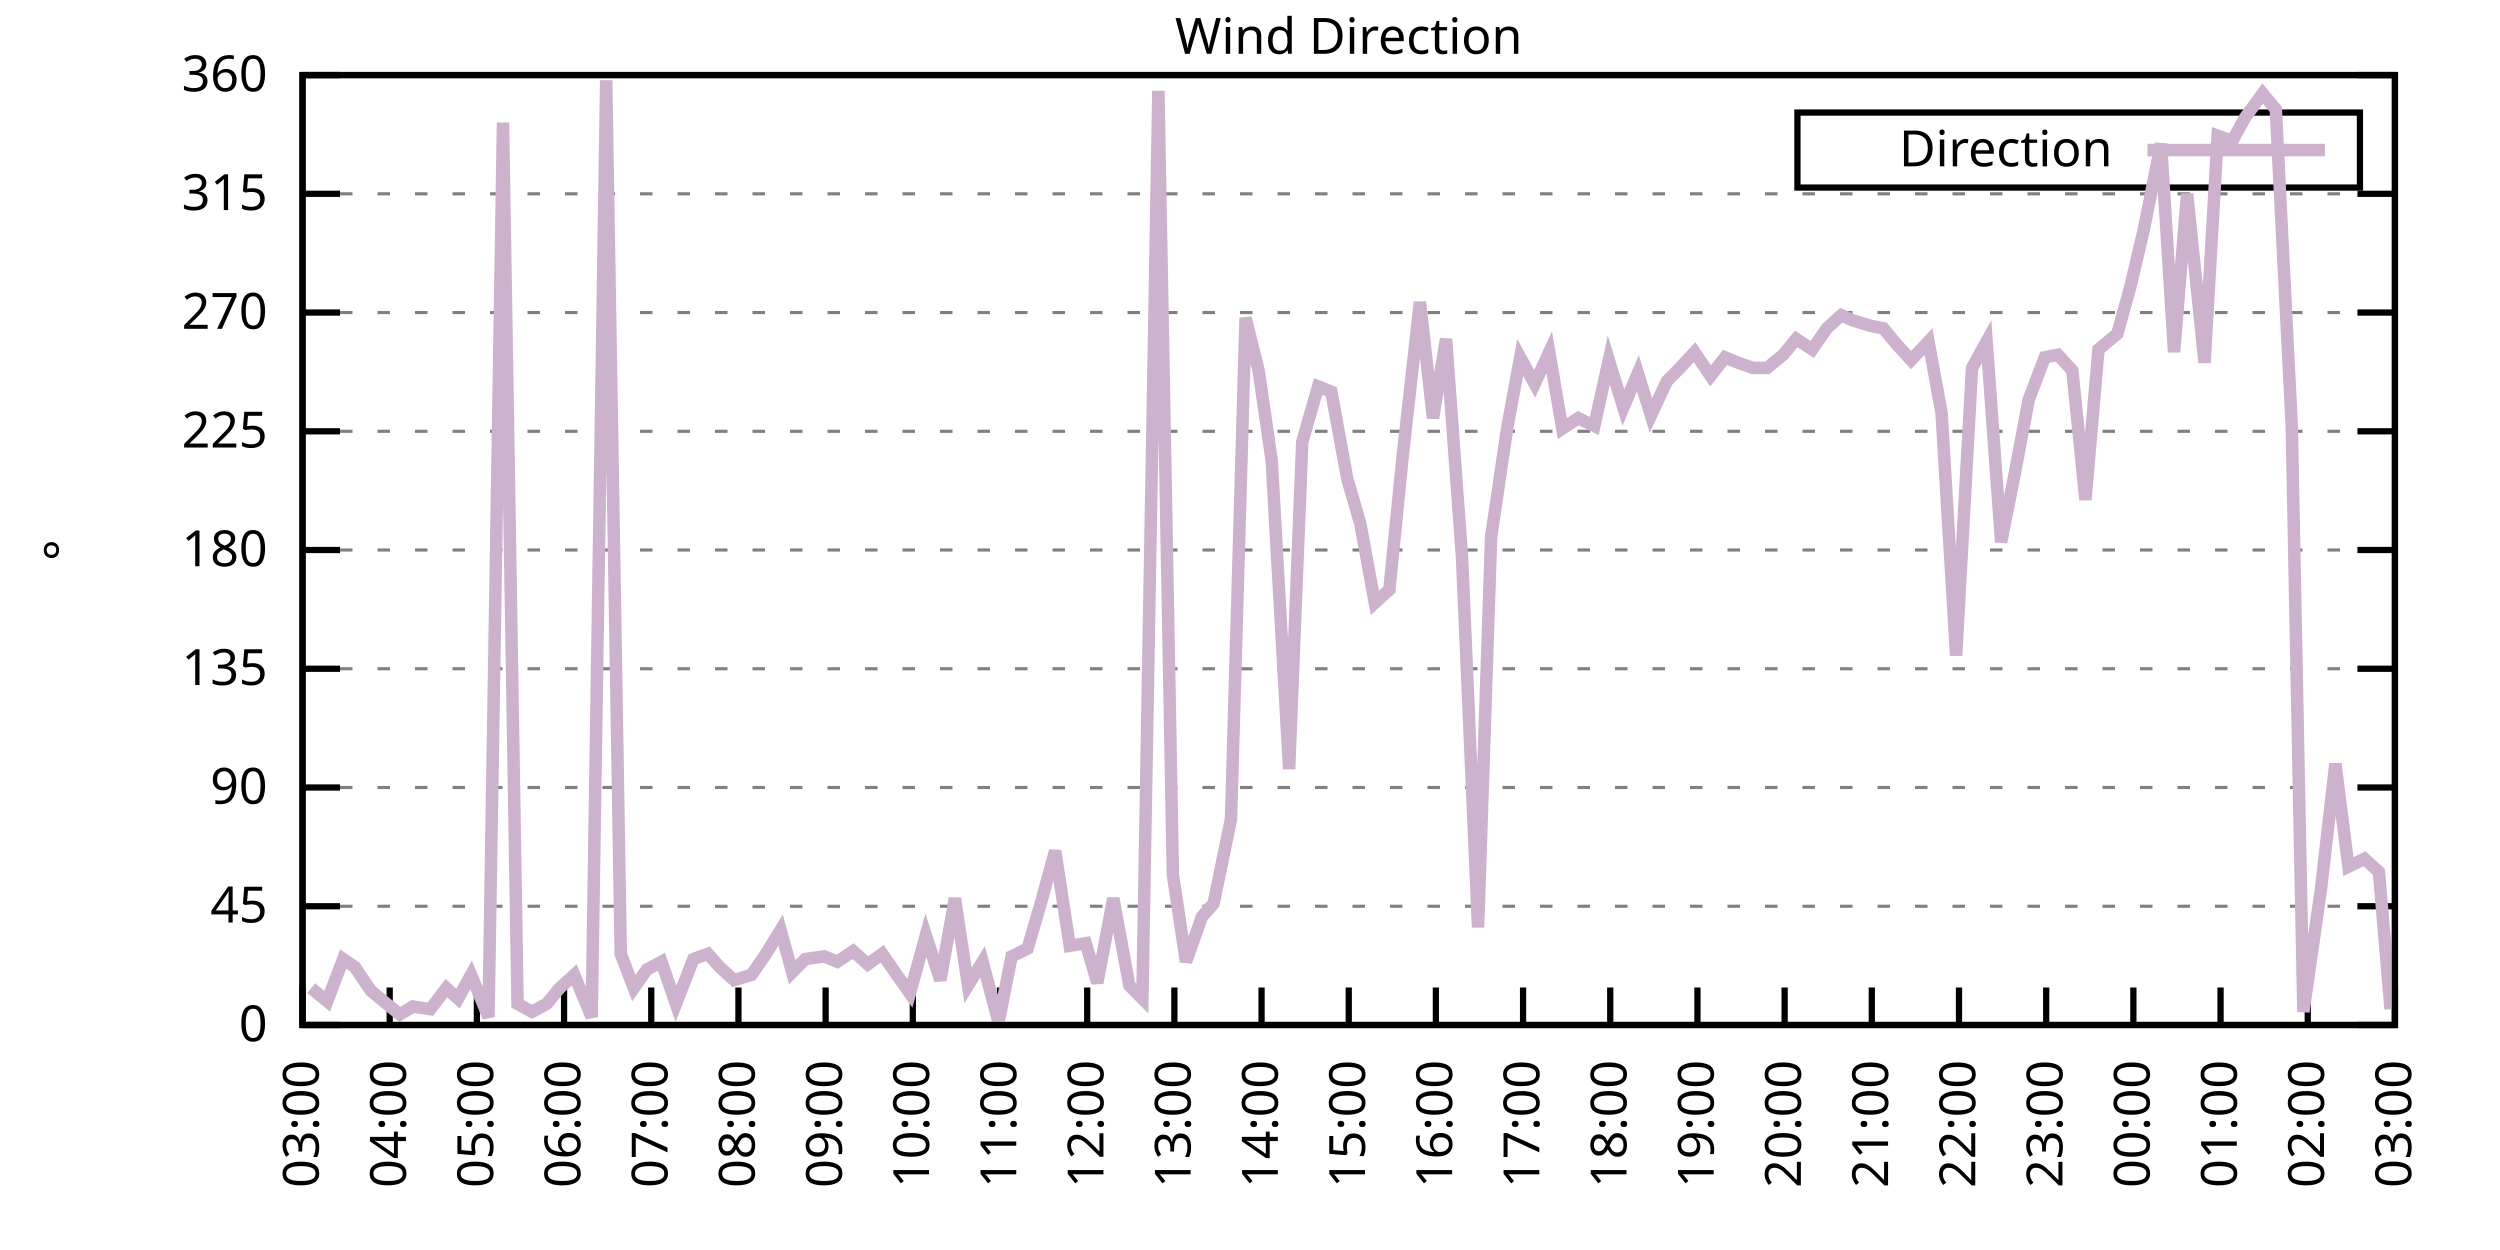
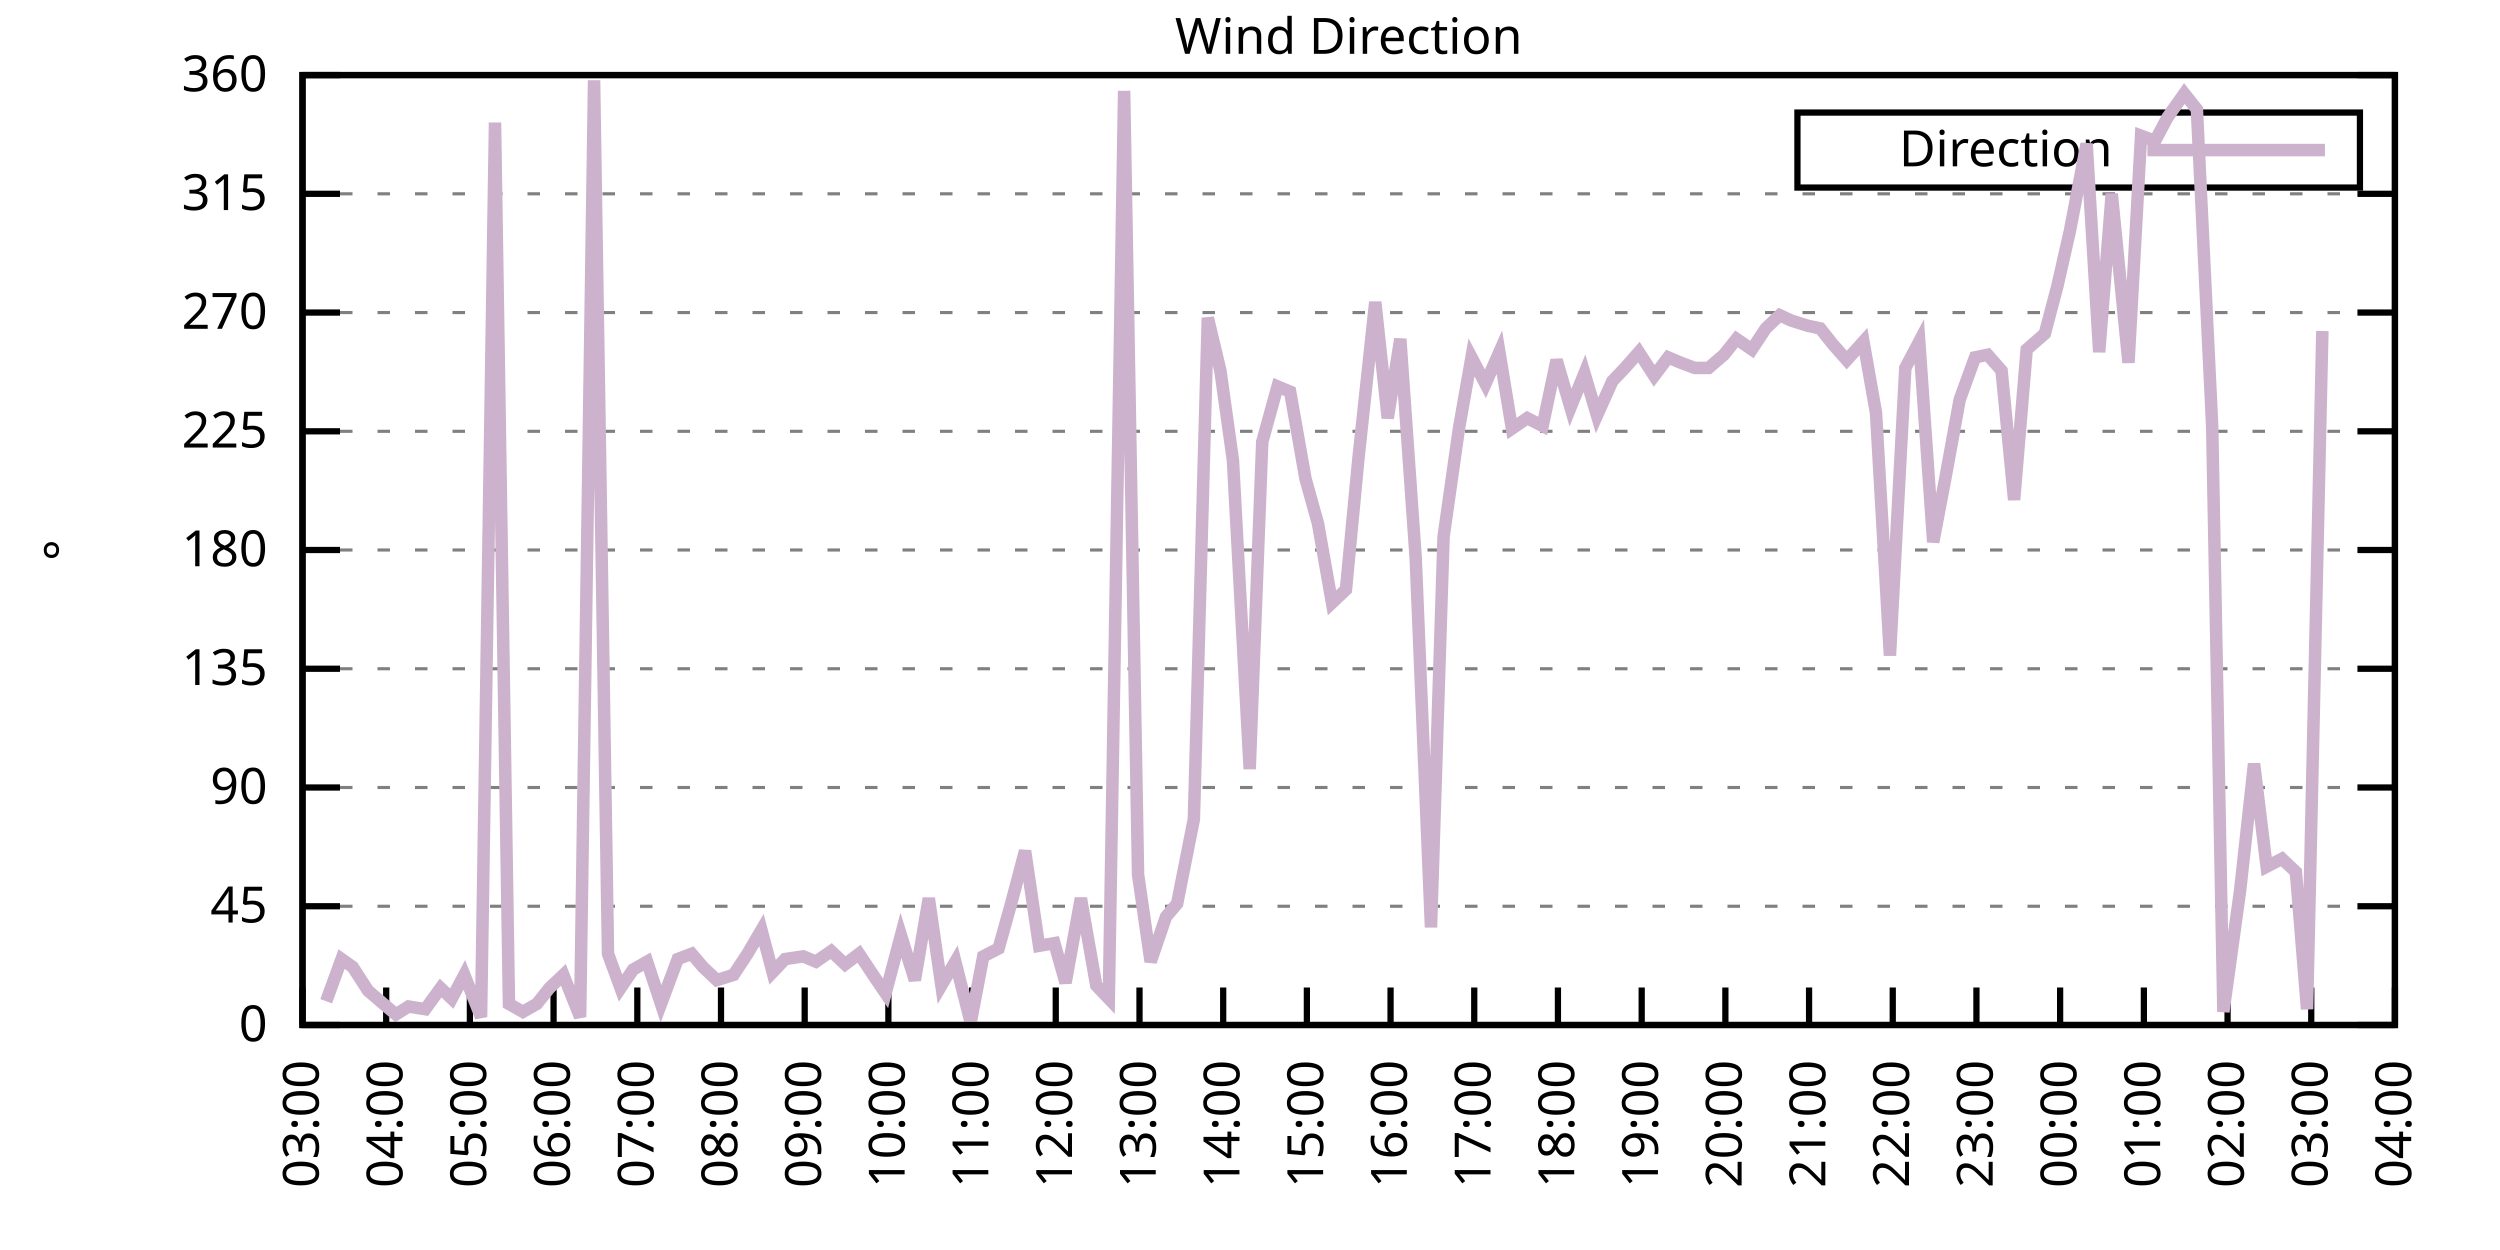
<svg xmlns="http://www.w3.org/2000/svg" xmlns:xlink="http://www.w3.org/1999/xlink" width="400" height="200" viewBox="0 0 400 200">
  <g id="gnuplot_canvas">
    <rect x="0" y="0" width="400" height="200" fill="none" />
    <defs>
      <circle id="gpDot" r="0.5" stroke-width="0.5" stroke="currentColor" />
      <path id="gpPt0" stroke-width="0.333" stroke="currentColor" d="M-1,0 h2 M0,-1 v2" />
      <path id="gpPt1" stroke-width="0.333" stroke="currentColor" d="M-1,-1 L1,1 M1,-1 L-1,1" />
      <path id="gpPt2" stroke-width="0.333" stroke="currentColor" d="M-1,0 L1,0 M0,-1 L0,1 M-1,-1 L1,1 M-1,1 L1,-1" />
      <rect id="gpPt3" stroke-width="0.333" stroke="currentColor" x="-1" y="-1" width="2" height="2" />
      <rect id="gpPt4" stroke-width="0.333" stroke="currentColor" fill="currentColor" x="-1" y="-1" width="2" height="2" />
      <circle id="gpPt5" stroke-width="0.333" stroke="currentColor" cx="0" cy="0" r="1" />
      <use xlink:href="#gpPt5" id="gpPt6" fill="currentColor" stroke="none" />
      <path id="gpPt7" stroke-width="0.333" stroke="currentColor" d="M0,-1.33 L-1.33,0.67 L1.33,0.67 z" />
      <use xlink:href="#gpPt7" id="gpPt8" fill="currentColor" stroke="none" />
      <use xlink:href="#gpPt7" id="gpPt9" stroke="currentColor" transform="rotate(180)" />
      <use xlink:href="#gpPt9" id="gpPt10" fill="currentColor" stroke="none" />
      <use xlink:href="#gpPt3" id="gpPt11" stroke="currentColor" transform="rotate(45)" />
      <use xlink:href="#gpPt11" id="gpPt12" fill="currentColor" stroke="none" />
      <path id="gpPt13" stroke-width="0.333" stroke="currentColor" d="M0,1.330 L1.265,0.411 L0.782,-1.067 L-0.782,-1.076 L-1.265,0.411 z" />
      <use xlink:href="#gpPt13" id="gpPt14" fill="currentColor" stroke="none" />
      <filter id="textbox" filterUnits="objectBoundingBox" x="0" y="0" height="1" width="1">
        <feFlood flood-color="white" flood-opacity="1" result="bgnd" />
        <feComposite in="SourceGraphic" in2="bgnd" operator="atop" />
      </filter>
      <filter id="greybox" filterUnits="objectBoundingBox" x="0" y="0" height="1" width="1">
        <feFlood flood-color="lightgrey" flood-opacity="1" result="grey" />
        <feComposite in="SourceGraphic" in2="grey" operator="atop" />
      </filter>
    </defs>
    <g fill="none" color="white" stroke="currentColor" stroke-width="1.00" stroke-linecap="butt" stroke-linejoin="miter">
</g>
    <g fill="none" color="black" stroke="currentColor" stroke-width="1.00" stroke-linecap="butt" stroke-linejoin="miter">
      <g stroke="none" shape-rendering="crispEdges">
        <polygon fill="rgb(255, 255, 255)" points="48.40,164.00 383.18,164.00 383.18,12.02 48.40,12.02 " />
      </g>
    </g>
    <g fill="none" color="black" stroke="currentColor" stroke-width="1.00" stroke-linecap="butt" stroke-linejoin="miter">
</g>
    <g fill="none" color="black" stroke="black" stroke-width="0.50" stroke-linecap="butt" stroke-linejoin="miter">
</g>
    <g fill="none" color="gray" stroke="currentColor" stroke-width="0.50" stroke-linecap="butt" stroke-linejoin="miter">
      <path stroke="gray" stroke-dasharray="2,4" class="gridline" d="M48.40,164.00 L383.19,164.00  " />
    </g>
    <g fill="none" color="gray" stroke="gray" stroke-width="1.00" stroke-linecap="butt" stroke-linejoin="miter">
</g>
    <g fill="none" color="black" stroke="currentColor" stroke-width="1.00" stroke-linecap="butt" stroke-linejoin="miter">
      <path stroke="black" d="M48.40,164.00 L54.40,164.00 M383.19,164.00 L377.19,164.00  " />
      <g transform="translate(42.80,166.60)" stroke="none" fill="black" font-family="Sans" font-size="8.00" text-anchor="end">
        <text>
          <tspan font-family="Sans"> 0</tspan>
        </text>
      </g>
    </g>
    <g fill="none" color="black" stroke="currentColor" stroke-width="1.00" stroke-linecap="butt" stroke-linejoin="miter">
</g>
    <g fill="none" color="black" stroke="black" stroke-width="0.50" stroke-linecap="butt" stroke-linejoin="miter">
</g>
    <g fill="none" color="gray" stroke="currentColor" stroke-width="0.50" stroke-linecap="butt" stroke-linejoin="miter">
      <path stroke="gray" stroke-dasharray="2,4" class="gridline" d="M48.40,145.00 L383.19,145.00  " />
    </g>
    <g fill="none" color="gray" stroke="gray" stroke-width="1.00" stroke-linecap="butt" stroke-linejoin="miter">
</g>
    <g fill="none" color="black" stroke="currentColor" stroke-width="1.00" stroke-linecap="butt" stroke-linejoin="miter">
      <path stroke="black" d="M48.40,145.00 L54.40,145.00 M383.19,145.00 L377.19,145.00  " />
      <g transform="translate(42.80,147.60)" stroke="none" fill="black" font-family="Sans" font-size="8.00" text-anchor="end">
        <text>
          <tspan font-family="Sans"> 45</tspan>
        </text>
      </g>
    </g>
    <g fill="none" color="black" stroke="currentColor" stroke-width="1.00" stroke-linecap="butt" stroke-linejoin="miter">
</g>
    <g fill="none" color="black" stroke="black" stroke-width="0.50" stroke-linecap="butt" stroke-linejoin="miter">
</g>
    <g fill="none" color="gray" stroke="currentColor" stroke-width="0.50" stroke-linecap="butt" stroke-linejoin="miter">
      <path stroke="gray" stroke-dasharray="2,4" class="gridline" d="M48.40,126.00 L383.19,126.00  " />
    </g>
    <g fill="none" color="gray" stroke="gray" stroke-width="1.00" stroke-linecap="butt" stroke-linejoin="miter">
</g>
    <g fill="none" color="black" stroke="currentColor" stroke-width="1.00" stroke-linecap="butt" stroke-linejoin="miter">
      <path stroke="black" d="M48.40,126.00 L54.40,126.00 M383.19,126.00 L377.19,126.00  " />
      <g transform="translate(42.80,128.60)" stroke="none" fill="black" font-family="Sans" font-size="8.00" text-anchor="end">
        <text>
          <tspan font-family="Sans"> 90</tspan>
        </text>
      </g>
    </g>
    <g fill="none" color="black" stroke="currentColor" stroke-width="1.00" stroke-linecap="butt" stroke-linejoin="miter">
</g>
    <g fill="none" color="black" stroke="black" stroke-width="0.50" stroke-linecap="butt" stroke-linejoin="miter">
</g>
    <g fill="none" color="gray" stroke="currentColor" stroke-width="0.50" stroke-linecap="butt" stroke-linejoin="miter">
      <path stroke="gray" stroke-dasharray="2,4" class="gridline" d="M48.40,107.00 L383.19,107.00  " />
    </g>
    <g fill="none" color="gray" stroke="gray" stroke-width="1.00" stroke-linecap="butt" stroke-linejoin="miter">
</g>
    <g fill="none" color="black" stroke="currentColor" stroke-width="1.00" stroke-linecap="butt" stroke-linejoin="miter">
      <path stroke="black" d="M48.40,107.00 L54.40,107.00 M383.19,107.00 L377.19,107.00  " />
      <g transform="translate(42.80,109.60)" stroke="none" fill="black" font-family="Sans" font-size="8.00" text-anchor="end">
        <text>
          <tspan font-family="Sans"> 135</tspan>
        </text>
      </g>
    </g>
    <g fill="none" color="black" stroke="currentColor" stroke-width="1.00" stroke-linecap="butt" stroke-linejoin="miter">
</g>
    <g fill="none" color="black" stroke="black" stroke-width="0.50" stroke-linecap="butt" stroke-linejoin="miter">
</g>
    <g fill="none" color="gray" stroke="currentColor" stroke-width="0.50" stroke-linecap="butt" stroke-linejoin="miter">
      <path stroke="gray" stroke-dasharray="2,4" class="gridline" d="M48.40,88.00 L383.19,88.00  " />
    </g>
    <g fill="none" color="gray" stroke="gray" stroke-width="1.00" stroke-linecap="butt" stroke-linejoin="miter">
</g>
    <g fill="none" color="black" stroke="currentColor" stroke-width="1.00" stroke-linecap="butt" stroke-linejoin="miter">
      <path stroke="black" d="M48.40,88.00 L54.40,88.00 M383.19,88.00 L377.19,88.00  " />
      <g transform="translate(42.80,90.60)" stroke="none" fill="black" font-family="Sans" font-size="8.00" text-anchor="end">
        <text>
          <tspan font-family="Sans"> 180</tspan>
        </text>
      </g>
    </g>
    <g fill="none" color="black" stroke="currentColor" stroke-width="1.00" stroke-linecap="butt" stroke-linejoin="miter">
</g>
    <g fill="none" color="black" stroke="black" stroke-width="0.50" stroke-linecap="butt" stroke-linejoin="miter">
</g>
    <g fill="none" color="gray" stroke="currentColor" stroke-width="0.50" stroke-linecap="butt" stroke-linejoin="miter">
      <path stroke="gray" stroke-dasharray="2,4" class="gridline" d="M48.40,69.01 L383.19,69.01  " />
    </g>
    <g fill="none" color="gray" stroke="gray" stroke-width="1.00" stroke-linecap="butt" stroke-linejoin="miter">
</g>
    <g fill="none" color="black" stroke="currentColor" stroke-width="1.00" stroke-linecap="butt" stroke-linejoin="miter">
      <path stroke="black" d="M48.40,69.01 L54.40,69.01 M383.19,69.01 L377.19,69.01  " />
      <g transform="translate(42.80,71.61)" stroke="none" fill="black" font-family="Sans" font-size="8.00" text-anchor="end">
        <text>
          <tspan font-family="Sans"> 225</tspan>
        </text>
      </g>
    </g>
    <g fill="none" color="black" stroke="currentColor" stroke-width="1.00" stroke-linecap="butt" stroke-linejoin="miter">
</g>
    <g fill="none" color="black" stroke="black" stroke-width="0.50" stroke-linecap="butt" stroke-linejoin="miter">
</g>
    <g fill="none" color="gray" stroke="currentColor" stroke-width="0.50" stroke-linecap="butt" stroke-linejoin="miter">
      <path stroke="gray" stroke-dasharray="2,4" class="gridline" d="M48.40,50.01 L383.19,50.01  " />
    </g>
    <g fill="none" color="gray" stroke="gray" stroke-width="1.00" stroke-linecap="butt" stroke-linejoin="miter">
</g>
    <g fill="none" color="black" stroke="currentColor" stroke-width="1.00" stroke-linecap="butt" stroke-linejoin="miter">
      <path stroke="black" d="M48.40,50.01 L54.40,50.01 M383.19,50.01 L377.19,50.01  " />
      <g transform="translate(42.80,52.61)" stroke="none" fill="black" font-family="Sans" font-size="8.00" text-anchor="end">
        <text>
          <tspan font-family="Sans"> 270</tspan>
        </text>
      </g>
    </g>
    <g fill="none" color="black" stroke="currentColor" stroke-width="1.00" stroke-linecap="butt" stroke-linejoin="miter">
</g>
    <g fill="none" color="black" stroke="black" stroke-width="0.50" stroke-linecap="butt" stroke-linejoin="miter">
</g>
    <g fill="none" color="gray" stroke="currentColor" stroke-width="0.50" stroke-linecap="butt" stroke-linejoin="miter">
      <path stroke="gray" stroke-dasharray="2,4" class="gridline" d="M48.40,31.01 L383.19,31.01  " />
    </g>
    <g fill="none" color="gray" stroke="gray" stroke-width="1.00" stroke-linecap="butt" stroke-linejoin="miter">
</g>
    <g fill="none" color="black" stroke="currentColor" stroke-width="1.00" stroke-linecap="butt" stroke-linejoin="miter">
      <path stroke="black" d="M48.40,31.01 L54.40,31.01 M383.19,31.01 L377.19,31.01  " />
      <g transform="translate(42.80,33.61)" stroke="none" fill="black" font-family="Sans" font-size="8.00" text-anchor="end">
        <text>
          <tspan font-family="Sans"> 315</tspan>
        </text>
      </g>
    </g>
    <g fill="none" color="black" stroke="currentColor" stroke-width="1.00" stroke-linecap="butt" stroke-linejoin="miter">
</g>
    <g fill="none" color="black" stroke="black" stroke-width="0.50" stroke-linecap="butt" stroke-linejoin="miter">
</g>
    <g fill="none" color="gray" stroke="currentColor" stroke-width="0.50" stroke-linecap="butt" stroke-linejoin="miter">
      <path stroke="gray" stroke-dasharray="2,4" class="gridline" d="M48.40,12.01 L383.19,12.01  " />
    </g>
    <g fill="none" color="gray" stroke="gray" stroke-width="1.00" stroke-linecap="butt" stroke-linejoin="miter">
</g>
    <g fill="none" color="black" stroke="currentColor" stroke-width="1.00" stroke-linecap="butt" stroke-linejoin="miter">
      <path stroke="black" d="M48.40,12.01 L54.40,12.01 M383.19,12.01 L377.19,12.01  " />
      <g transform="translate(42.80,14.61)" stroke="none" fill="black" font-family="Sans" font-size="8.00" text-anchor="end">
        <text>
          <tspan font-family="Sans"> 360</tspan>
        </text>
      </g>
    </g>
    <g fill="none" color="black" stroke="currentColor" stroke-width="1.00" stroke-linecap="butt" stroke-linejoin="miter">
      <path stroke="black" d="M48.40,164.00 L48.40,158.00  " />
      <g transform="translate(51.00,169.60) rotate(270.00)" stroke="none" fill="black" font-family="Sans" font-size="8.00" text-anchor="end">
        <text>
          <tspan font-family="Sans">03:00</tspan>
        </text>
      </g>
    </g>
    <g fill="none" color="black" stroke="currentColor" stroke-width="1.00" stroke-linecap="butt" stroke-linejoin="miter">
-       <path stroke="black" d="M62.35,164.00 L62.35,158.00  " />
-       <g transform="translate(64.95,169.60) rotate(270.00)" stroke="none" fill="black" font-family="Sans" font-size="8.00" text-anchor="end">
+       <path stroke="black" d="M61.79,164.00 L61.79,158.00  " />
+       <g transform="translate(64.39,169.60) rotate(270.00)" stroke="none" fill="black" font-family="Sans" font-size="8.00" text-anchor="end">
        <text>
          <tspan font-family="Sans">04:00</tspan>
        </text>
      </g>
    </g>
    <g fill="none" color="black" stroke="currentColor" stroke-width="1.00" stroke-linecap="butt" stroke-linejoin="miter">
-       <path stroke="black" d="M76.30,164.00 L76.30,158.00  " />
-       <g transform="translate(78.90,169.60) rotate(270.00)" stroke="none" fill="black" font-family="Sans" font-size="8.00" text-anchor="end">
+       <path stroke="black" d="M75.18,164.00 L75.18,158.00  " />
+       <g transform="translate(77.78,169.60) rotate(270.00)" stroke="none" fill="black" font-family="Sans" font-size="8.00" text-anchor="end">
        <text>
          <tspan font-family="Sans">05:00</tspan>
        </text>
      </g>
    </g>
    <g fill="none" color="black" stroke="currentColor" stroke-width="1.00" stroke-linecap="butt" stroke-linejoin="miter">
-       <path stroke="black" d="M90.25,164.00 L90.25,158.00  " />
-       <g transform="translate(92.85,169.60) rotate(270.00)" stroke="none" fill="black" font-family="Sans" font-size="8.00" text-anchor="end">
+       <path stroke="black" d="M88.57,164.00 L88.57,158.00  " />
+       <g transform="translate(91.17,169.60) rotate(270.00)" stroke="none" fill="black" font-family="Sans" font-size="8.00" text-anchor="end">
        <text>
          <tspan font-family="Sans">06:00</tspan>
        </text>
      </g>
    </g>
    <g fill="none" color="black" stroke="currentColor" stroke-width="1.00" stroke-linecap="butt" stroke-linejoin="miter">
-       <path stroke="black" d="M104.20,164.00 L104.20,158.00  " />
-       <g transform="translate(106.80,169.60) rotate(270.00)" stroke="none" fill="black" font-family="Sans" font-size="8.00" text-anchor="end">
+       <path stroke="black" d="M101.97,164.00 L101.97,158.00  " />
+       <g transform="translate(104.57,169.60) rotate(270.00)" stroke="none" fill="black" font-family="Sans" font-size="8.00" text-anchor="end">
        <text>
          <tspan font-family="Sans">07:00</tspan>
        </text>
      </g>
    </g>
    <g fill="none" color="black" stroke="currentColor" stroke-width="1.00" stroke-linecap="butt" stroke-linejoin="miter">
-       <path stroke="black" d="M118.15,164.00 L118.15,158.00  " />
-       <g transform="translate(120.75,169.60) rotate(270.00)" stroke="none" fill="black" font-family="Sans" font-size="8.00" text-anchor="end">
+       <path stroke="black" d="M115.36,164.00 L115.36,158.00  " />
+       <g transform="translate(117.96,169.60) rotate(270.00)" stroke="none" fill="black" font-family="Sans" font-size="8.00" text-anchor="end">
        <text>
          <tspan font-family="Sans">08:00</tspan>
        </text>
      </g>
    </g>
    <g fill="none" color="black" stroke="currentColor" stroke-width="1.00" stroke-linecap="butt" stroke-linejoin="miter">
-       <path stroke="black" d="M132.10,164.00 L132.10,158.00  " />
-       <g transform="translate(134.70,169.60) rotate(270.00)" stroke="none" fill="black" font-family="Sans" font-size="8.00" text-anchor="end">
+       <path stroke="black" d="M128.75,164.00 L128.75,158.00  " />
+       <g transform="translate(131.35,169.60) rotate(270.00)" stroke="none" fill="black" font-family="Sans" font-size="8.00" text-anchor="end">
        <text>
          <tspan font-family="Sans">09:00</tspan>
        </text>
      </g>
    </g>
    <g fill="none" color="black" stroke="currentColor" stroke-width="1.00" stroke-linecap="butt" stroke-linejoin="miter">
-       <path stroke="black" d="M146.05,164.00 L146.05,158.00  " />
-       <g transform="translate(148.65,169.60) rotate(270.00)" stroke="none" fill="black" font-family="Sans" font-size="8.00" text-anchor="end">
+       <path stroke="black" d="M142.14,164.00 L142.14,158.00  " />
+       <g transform="translate(144.74,169.60) rotate(270.00)" stroke="none" fill="black" font-family="Sans" font-size="8.00" text-anchor="end">
        <text>
          <tspan font-family="Sans">10:00</tspan>
        </text>
      </g>
    </g>
    <g fill="none" color="black" stroke="currentColor" stroke-width="1.00" stroke-linecap="butt" stroke-linejoin="miter">
-       <path stroke="black" d="M160.00,164.00 L160.00,158.00  " />
-       <g transform="translate(162.60,169.60) rotate(270.00)" stroke="none" fill="black" font-family="Sans" font-size="8.00" text-anchor="end">
+       <path stroke="black" d="M155.53,164.00 L155.53,158.00  " />
+       <g transform="translate(158.13,169.60) rotate(270.00)" stroke="none" fill="black" font-family="Sans" font-size="8.00" text-anchor="end">
        <text>
          <tspan font-family="Sans">11:00</tspan>
        </text>
      </g>
    </g>
    <g fill="none" color="black" stroke="currentColor" stroke-width="1.00" stroke-linecap="butt" stroke-linejoin="miter">
-       <path stroke="black" d="M173.95,164.00 L173.95,158.00  " />
-       <g transform="translate(176.55,169.60) rotate(270.00)" stroke="none" fill="black" font-family="Sans" font-size="8.00" text-anchor="end">
+       <path stroke="black" d="M168.92,164.00 L168.92,158.00  " />
+       <g transform="translate(171.52,169.60) rotate(270.00)" stroke="none" fill="black" font-family="Sans" font-size="8.00" text-anchor="end">
        <text>
          <tspan font-family="Sans">12:00</tspan>
        </text>
      </g>
    </g>
    <g fill="none" color="black" stroke="currentColor" stroke-width="1.00" stroke-linecap="butt" stroke-linejoin="miter">
-       <path stroke="black" d="M187.90,164.00 L187.90,158.00  " />
-       <g transform="translate(190.50,169.60) rotate(270.00)" stroke="none" fill="black" font-family="Sans" font-size="8.00" text-anchor="end">
+       <path stroke="black" d="M182.32,164.00 L182.32,158.00  " />
+       <g transform="translate(184.92,169.60) rotate(270.00)" stroke="none" fill="black" font-family="Sans" font-size="8.00" text-anchor="end">
        <text>
          <tspan font-family="Sans">13:00</tspan>
        </text>
      </g>
    </g>
    <g fill="none" color="black" stroke="currentColor" stroke-width="1.00" stroke-linecap="butt" stroke-linejoin="miter">
-       <path stroke="black" d="M201.85,164.00 L201.85,158.00  " />
-       <g transform="translate(204.45,169.60) rotate(270.00)" stroke="none" fill="black" font-family="Sans" font-size="8.00" text-anchor="end">
+       <path stroke="black" d="M195.71,164.00 L195.71,158.00  " />
+       <g transform="translate(198.31,169.60) rotate(270.00)" stroke="none" fill="black" font-family="Sans" font-size="8.00" text-anchor="end">
        <text>
          <tspan font-family="Sans">14:00</tspan>
        </text>
      </g>
    </g>
    <g fill="none" color="black" stroke="currentColor" stroke-width="1.00" stroke-linecap="butt" stroke-linejoin="miter">
-       <path stroke="black" d="M215.80,164.00 L215.80,158.00  " />
-       <g transform="translate(218.40,169.60) rotate(270.00)" stroke="none" fill="black" font-family="Sans" font-size="8.00" text-anchor="end">
+       <path stroke="black" d="M209.10,164.00 L209.10,158.00  " />
+       <g transform="translate(211.70,169.60) rotate(270.00)" stroke="none" fill="black" font-family="Sans" font-size="8.00" text-anchor="end">
        <text>
          <tspan font-family="Sans">15:00</tspan>
        </text>
      </g>
    </g>
    <g fill="none" color="black" stroke="currentColor" stroke-width="1.00" stroke-linecap="butt" stroke-linejoin="miter">
-       <path stroke="black" d="M229.74,164.00 L229.74,158.00  " />
-       <g transform="translate(232.34,169.60) rotate(270.00)" stroke="none" fill="black" font-family="Sans" font-size="8.00" text-anchor="end">
+       <path stroke="black" d="M222.49,164.00 L222.49,158.00  " />
+       <g transform="translate(225.09,169.60) rotate(270.00)" stroke="none" fill="black" font-family="Sans" font-size="8.00" text-anchor="end">
        <text>
          <tspan font-family="Sans">16:00</tspan>
        </text>
      </g>
    </g>
    <g fill="none" color="black" stroke="currentColor" stroke-width="1.00" stroke-linecap="butt" stroke-linejoin="miter">
-       <path stroke="black" d="M243.69,164.00 L243.69,158.00  " />
-       <g transform="translate(246.29,169.60) rotate(270.00)" stroke="none" fill="black" font-family="Sans" font-size="8.00" text-anchor="end">
+       <path stroke="black" d="M235.88,164.00 L235.88,158.00  " />
+       <g transform="translate(238.48,169.60) rotate(270.00)" stroke="none" fill="black" font-family="Sans" font-size="8.00" text-anchor="end">
        <text>
          <tspan font-family="Sans">17:00</tspan>
        </text>
      </g>
    </g>
    <g fill="none" color="black" stroke="currentColor" stroke-width="1.00" stroke-linecap="butt" stroke-linejoin="miter">
-       <path stroke="black" d="M257.64,164.00 L257.64,158.00  " />
-       <g transform="translate(260.24,169.60) rotate(270.00)" stroke="none" fill="black" font-family="Sans" font-size="8.00" text-anchor="end">
+       <path stroke="black" d="M249.27,164.00 L249.27,158.00  " />
+       <g transform="translate(251.87,169.60) rotate(270.00)" stroke="none" fill="black" font-family="Sans" font-size="8.00" text-anchor="end">
        <text>
          <tspan font-family="Sans">18:00</tspan>
        </text>
      </g>
    </g>
    <g fill="none" color="black" stroke="currentColor" stroke-width="1.00" stroke-linecap="butt" stroke-linejoin="miter">
-       <path stroke="black" d="M271.59,164.00 L271.59,158.00  " />
-       <g transform="translate(274.19,169.60) rotate(270.00)" stroke="none" fill="black" font-family="Sans" font-size="8.00" text-anchor="end">
+       <path stroke="black" d="M262.67,164.00 L262.67,158.00  " />
+       <g transform="translate(265.27,169.60) rotate(270.00)" stroke="none" fill="black" font-family="Sans" font-size="8.00" text-anchor="end">
        <text>
          <tspan font-family="Sans">19:00</tspan>
        </text>
      </g>
    </g>
    <g fill="none" color="black" stroke="currentColor" stroke-width="1.00" stroke-linecap="butt" stroke-linejoin="miter">
-       <path stroke="black" d="M285.54,164.00 L285.54,158.00  " />
-       <g transform="translate(288.14,169.60) rotate(270.00)" stroke="none" fill="black" font-family="Sans" font-size="8.00" text-anchor="end">
+       <path stroke="black" d="M276.06,164.00 L276.06,158.00  " />
+       <g transform="translate(278.66,169.60) rotate(270.00)" stroke="none" fill="black" font-family="Sans" font-size="8.00" text-anchor="end">
        <text>
          <tspan font-family="Sans">20:00</tspan>
        </text>
      </g>
    </g>
    <g fill="none" color="black" stroke="currentColor" stroke-width="1.00" stroke-linecap="butt" stroke-linejoin="miter">
-       <path stroke="black" d="M299.49,164.00 L299.49,158.00  " />
-       <g transform="translate(302.09,169.60) rotate(270.00)" stroke="none" fill="black" font-family="Sans" font-size="8.00" text-anchor="end">
+       <path stroke="black" d="M289.45,164.00 L289.45,158.00  " />
+       <g transform="translate(292.05,169.60) rotate(270.00)" stroke="none" fill="black" font-family="Sans" font-size="8.00" text-anchor="end">
        <text>
          <tspan font-family="Sans">21:00</tspan>
        </text>
      </g>
    </g>
    <g fill="none" color="black" stroke="currentColor" stroke-width="1.00" stroke-linecap="butt" stroke-linejoin="miter">
-       <path stroke="black" d="M313.44,164.00 L313.44,158.00  " />
-       <g transform="translate(316.04,169.60) rotate(270.00)" stroke="none" fill="black" font-family="Sans" font-size="8.00" text-anchor="end">
+       <path stroke="black" d="M302.84,164.00 L302.84,158.00  " />
+       <g transform="translate(305.44,169.60) rotate(270.00)" stroke="none" fill="black" font-family="Sans" font-size="8.00" text-anchor="end">
        <text>
          <tspan font-family="Sans">22:00</tspan>
        </text>
      </g>
    </g>
    <g fill="none" color="black" stroke="currentColor" stroke-width="1.00" stroke-linecap="butt" stroke-linejoin="miter">
-       <path stroke="black" d="M327.39,164.00 L327.39,158.00  " />
-       <g transform="translate(329.99,169.60) rotate(270.00)" stroke="none" fill="black" font-family="Sans" font-size="8.00" text-anchor="end">
+       <path stroke="black" d="M316.23,164.00 L316.23,158.00  " />
+       <g transform="translate(318.83,169.60) rotate(270.00)" stroke="none" fill="black" font-family="Sans" font-size="8.00" text-anchor="end">
        <text>
          <tspan font-family="Sans">23:00</tspan>
        </text>
      </g>
    </g>
    <g fill="none" color="black" stroke="currentColor" stroke-width="1.00" stroke-linecap="butt" stroke-linejoin="miter">
-       <path stroke="black" d="M341.34,164.00 L341.34,158.00  " />
-       <g transform="translate(343.94,169.60) rotate(270.00)" stroke="none" fill="black" font-family="Sans" font-size="8.00" text-anchor="end">
+       <path stroke="black" d="M329.62,164.00 L329.62,158.00  " />
+       <g transform="translate(332.22,169.60) rotate(270.00)" stroke="none" fill="black" font-family="Sans" font-size="8.00" text-anchor="end">
        <text>
          <tspan font-family="Sans">00:00</tspan>
        </text>
      </g>
    </g>
    <g fill="none" color="black" stroke="currentColor" stroke-width="1.00" stroke-linecap="butt" stroke-linejoin="miter">
-       <path stroke="black" d="M355.29,164.00 L355.29,158.00  " />
-       <g transform="translate(357.89,169.60) rotate(270.00)" stroke="none" fill="black" font-family="Sans" font-size="8.00" text-anchor="end">
+       <path stroke="black" d="M343.02,164.00 L343.02,158.00  " />
+       <g transform="translate(345.62,169.60) rotate(270.00)" stroke="none" fill="black" font-family="Sans" font-size="8.00" text-anchor="end">
        <text>
          <tspan font-family="Sans">01:00</tspan>
        </text>
      </g>
    </g>
    <g fill="none" color="black" stroke="currentColor" stroke-width="1.00" stroke-linecap="butt" stroke-linejoin="miter">
-       <path stroke="black" d="M369.24,164.00 L369.24,158.00  " />
-       <g transform="translate(371.84,169.60) rotate(270.00)" stroke="none" fill="black" font-family="Sans" font-size="8.00" text-anchor="end">
+       <path stroke="black" d="M356.41,164.00 L356.41,158.00  " />
+       <g transform="translate(359.01,169.60) rotate(270.00)" stroke="none" fill="black" font-family="Sans" font-size="8.00" text-anchor="end">
        <text>
          <tspan font-family="Sans">02:00</tspan>
+         </text>
+       </g>
+     </g>
+     <g fill="none" color="black" stroke="currentColor" stroke-width="1.00" stroke-linecap="butt" stroke-linejoin="miter">
+       <path stroke="black" d="M369.80,164.00 L369.80,158.00  " />
+       <g transform="translate(372.40,169.60) rotate(270.00)" stroke="none" fill="black" font-family="Sans" font-size="8.00" text-anchor="end">
+         <text>
+           <tspan font-family="Sans">03:00</tspan>
        </text>
      </g>
    </g>
    <g fill="none" color="black" stroke="currentColor" stroke-width="1.00" stroke-linecap="butt" stroke-linejoin="miter">
      <path stroke="black" d="M383.19,164.00 L383.19,158.00  " />
      <g transform="translate(385.79,169.60) rotate(270.00)" stroke="none" fill="black" font-family="Sans" font-size="8.00" text-anchor="end">
        <text>
-           <tspan font-family="Sans">03:00</tspan>
+           <tspan font-family="Sans">04:00</tspan>
        </text>
      </g>
    </g>
    <g fill="none" color="black" stroke="currentColor" stroke-width="1.00" stroke-linecap="butt" stroke-linejoin="miter">
</g>
    <g fill="none" color="black" stroke="currentColor" stroke-width="1.00" stroke-linecap="butt" stroke-linejoin="miter">
      <path stroke="black" d="M48.40,12.01 L48.40,164.00 L383.19,164.00 L383.19,12.01 L48.40,12.01 Z  " />
    </g>
    <g fill="none" color="black" stroke="currentColor" stroke-width="1.00" stroke-linecap="butt" stroke-linejoin="miter">
</g>
    <g fill="none" color="black" stroke="currentColor" stroke-width="1.00" stroke-linecap="butt" stroke-linejoin="miter">
      <path stroke="black" d="M287.59,30.01 L287.59,18.01 L377.59,18.01 L377.59,30.01 L287.59,30.01 Z  " />
    </g>
    <g id="Wind_direction_plot_1">
      <g fill="none" color="white" stroke="black" stroke-width="2.00" stroke-linecap="butt" stroke-linejoin="miter">
</g>
      <g fill="none" color="black" stroke="currentColor" stroke-width="2.00" stroke-linecap="butt" stroke-linejoin="miter">
        <g transform="translate(337.99,26.61)" stroke="none" fill="black" font-family="Sans" font-size="8.00" text-anchor="end">
          <text>
            <tspan font-family="Sans">Direction</tspan>
          </text>
        </g>
      </g>
      <g fill="none" color="black" stroke="currentColor" stroke-width="2.00" stroke-linecap="butt" stroke-linejoin="miter">
-         <path stroke="rgb(204, 178, 204)" d="M343.59,24.01 L371.99,24.01 M49.79,158.09 L52.35,160.20 L54.91,153.45 L56.77,154.71 L59.33,158.51 L61.88,160.62   L63.98,162.31 L66.07,161.04 L68.86,161.47 L71.42,158.09 L73.28,159.78 L75.37,155.98 L78.16,162.73 L80.48,19.61   L82.81,160.62 L85.13,161.89 L87.46,160.62 L89.55,158.09 L91.88,155.98 L94.67,162.73 L96.99,12.85 L99.32,152.60   L101.41,158.09 L103.50,155.13 L105.83,153.87 L108.15,160.62 L110.94,153.45 L113.27,152.60 L115.13,154.71 L117.45,156.82   L120.24,155.98 L122.57,152.60 L124.89,148.80 L126.75,155.56 L128.84,153.45 L131.87,153.02 L133.96,153.87 L136.51,152.18   L138.84,154.29 L141.16,152.60 L143.49,155.98 L145.58,158.93 L148.14,149.65 L150.46,156.82 L152.79,143.73 L154.88,157.67   L157.21,153.87 L159.76,163.58 L161.86,153.02 L164.41,151.76 L166.51,144.58 L168.83,136.14 L171.16,151.33 L173.71,150.91   L175.57,157.24 L178.13,143.73 L180.69,157.67 L182.78,159.78 L185.34,14.54 L187.66,139.93 L189.76,153.87 L192.31,146.69   L194.17,144.58 L196.96,131.07 L199.29,50.85 L201.38,59.30 L203.47,73.65 L206.26,123.05 L208.36,70.70 L210.91,61.83   L213.01,62.67 L215.56,76.61 L217.65,83.78 L219.98,96.45 L222.30,94.34 L224.40,73.23 L227.19,48.32 L229.28,66.90   L231.37,54.23 L233.93,89.27 L236.49,148.38 L238.58,85.89 L241.14,68.58 L243.23,57.18 L245.55,61.41 L247.88,56.34   L249.97,68.58 L252.53,66.90 L255.09,68.16 L257.41,57.61 L259.74,65.21 L262.06,59.72 L264.15,66.47 L266.71,60.98   L268.80,58.87 L271.13,56.34 L273.69,60.14 L276.01,57.18 L278.10,58.03 L280.43,58.87 L282.75,58.87 L285.31,56.76   L287.40,54.23 L289.96,55.92 L292.29,52.54 L294.61,50.43 L296.47,51.27 L299.26,52.12 L301.35,52.54 L303.44,55.07   L305.77,57.61 L308.56,54.65 L310.65,66.05 L312.98,104.89 L315.53,58.87 L317.86,54.65 L320.18,86.74 L322.28,76.18   L324.60,63.94 L327.16,57.18 L329.25,56.76 L331.58,59.30 L333.67,79.98 L335.76,55.92 L338.78,53.39 L340.88,45.79   L342.97,36.92 L345.76,22.99 L347.85,56.34 L349.94,31.01 L352.73,58.03 L354.83,21.72 L357.15,22.56 L359.24,18.77   L362.03,14.97 L364.13,17.50 L366.68,68.16 L368.54,161.89 L371.33,142.47 L373.66,122.20 L375.75,138.67 L378.31,137.40   L380.63,139.51 L382.49,161.47  " />
+         <path stroke="rgb(204, 178, 204)" d="M343.59,24.01 L371.99,24.01 M52.19,160.20 L54.65,153.45 L56.43,154.71 L58.89,158.51 L61.35,160.62 L63.35,162.31   L65.36,161.04 L68.04,161.47 L70.50,158.09 L72.28,159.78 L74.29,155.98 L76.97,162.73 L79.20,19.61 L81.43,160.62   L83.66,161.89 L85.90,160.62 L87.91,158.09 L90.14,155.98 L92.82,162.73 L95.05,12.85 L97.28,152.60 L99.29,158.09   L101.30,155.13 L103.53,153.87 L105.76,160.62 L108.44,153.45 L110.67,152.60 L112.46,154.71 L114.69,156.82 L117.37,155.98   L119.60,152.60 L121.83,148.80 L123.62,155.56 L125.62,153.45 L128.53,153.02 L130.54,153.87 L132.99,152.18 L135.22,154.29   L137.45,152.60 L139.69,155.98 L141.69,158.93 L144.15,149.65 L146.38,156.82 L148.61,143.73 L150.62,157.67 L152.85,153.87   L155.31,163.58 L157.32,153.02 L159.77,151.76 L161.78,144.58 L164.01,136.14 L166.25,151.33 L168.70,150.91 L170.49,157.24   L172.94,143.73 L175.40,157.67 L177.41,159.78 L179.86,14.54 L182.09,139.93 L184.10,153.87 L186.56,146.69 L188.34,144.58   L191.02,131.07 L193.25,50.85 L195.26,59.30 L197.27,73.65 L199.95,123.05 L201.96,70.70 L204.41,61.83 L206.42,62.67   L208.88,76.61 L210.88,83.78 L213.12,96.45 L215.35,94.34 L217.36,73.23 L220.04,48.32 L222.04,66.90 L224.05,54.23   L226.51,89.27 L228.96,148.38 L230.97,85.89 L233.43,68.58 L235.44,57.18 L237.67,61.41 L239.90,56.34 L241.91,68.58   L244.36,66.90 L246.82,68.16 L249.05,57.61 L251.28,65.21 L253.51,59.72 L255.52,66.47 L257.98,60.98 L259.99,58.87   L262.22,56.34 L264.67,60.14 L266.91,57.18 L268.92,58.03 L271.15,58.87 L273.38,58.87 L275.83,56.76 L277.84,54.23   L280.30,55.92 L282.53,52.54 L284.76,50.43 L286.55,51.27 L289.23,52.12 L291.23,52.54 L293.24,55.07 L295.48,57.61   L298.15,54.65 L300.16,66.05 L302.39,104.89 L304.85,58.87 L307.08,54.65 L309.31,86.74 L311.32,76.18 L313.55,63.94   L316.01,57.18 L318.02,56.76 L320.25,59.30 L322.26,79.98 L324.27,55.92 L327.17,53.39 L329.18,45.79 L331.19,36.92   L333.86,22.99 L335.87,56.34 L337.88,31.01 L340.56,58.03 L342.57,21.72 L344.80,22.56 L346.81,18.77 L349.49,14.97   L351.50,17.50 L353.95,68.16 L355.74,161.89 L358.42,142.47 L360.65,122.20 L362.66,138.67 L365.11,137.40 L367.34,139.51   L369.13,161.47 L371.58,52.96  " />
      </g>
    </g>
    <g fill="none" color="black" stroke="currentColor" stroke-width="2.00" stroke-linecap="butt" stroke-linejoin="miter">
</g>
    <g fill="none" color="black" stroke="black" stroke-width="1.00" stroke-linecap="butt" stroke-linejoin="miter">
</g>
    <g fill="none" color="black" stroke="currentColor" stroke-width="1.00" stroke-linecap="butt" stroke-linejoin="miter">
      <path stroke="black" d="M48.40,12.01 L48.40,164.00 L383.19,164.00 L383.19,12.01 L48.40,12.01 Z  " />
      <g transform="translate(12.80,88.01) rotate(270.00)" stroke="none" fill="black" font-family="Sans" font-size="8.00" text-anchor="middle">
        <text>
          <tspan font-family="Sans">°</tspan>
        </text>
      </g>
    </g>
    <g fill="none" color="black" stroke="currentColor" stroke-width="1.00" stroke-linecap="butt" stroke-linejoin="miter">
</g>
    <g fill="none" color="black" stroke="currentColor" stroke-width="1.00" stroke-linecap="butt" stroke-linejoin="miter">
      <g transform="translate(215.79,8.61)" stroke="none" fill="black" font-family="Sans" font-size="8.00" text-anchor="middle">
        <text>
          <tspan font-family="Sans">Wind Direction</tspan>
        </text>
      </g>
    </g>
    <g fill="none" color="black" stroke="currentColor" stroke-width="1.00" stroke-linecap="butt" stroke-linejoin="miter">
</g>
  </g>
</svg>
